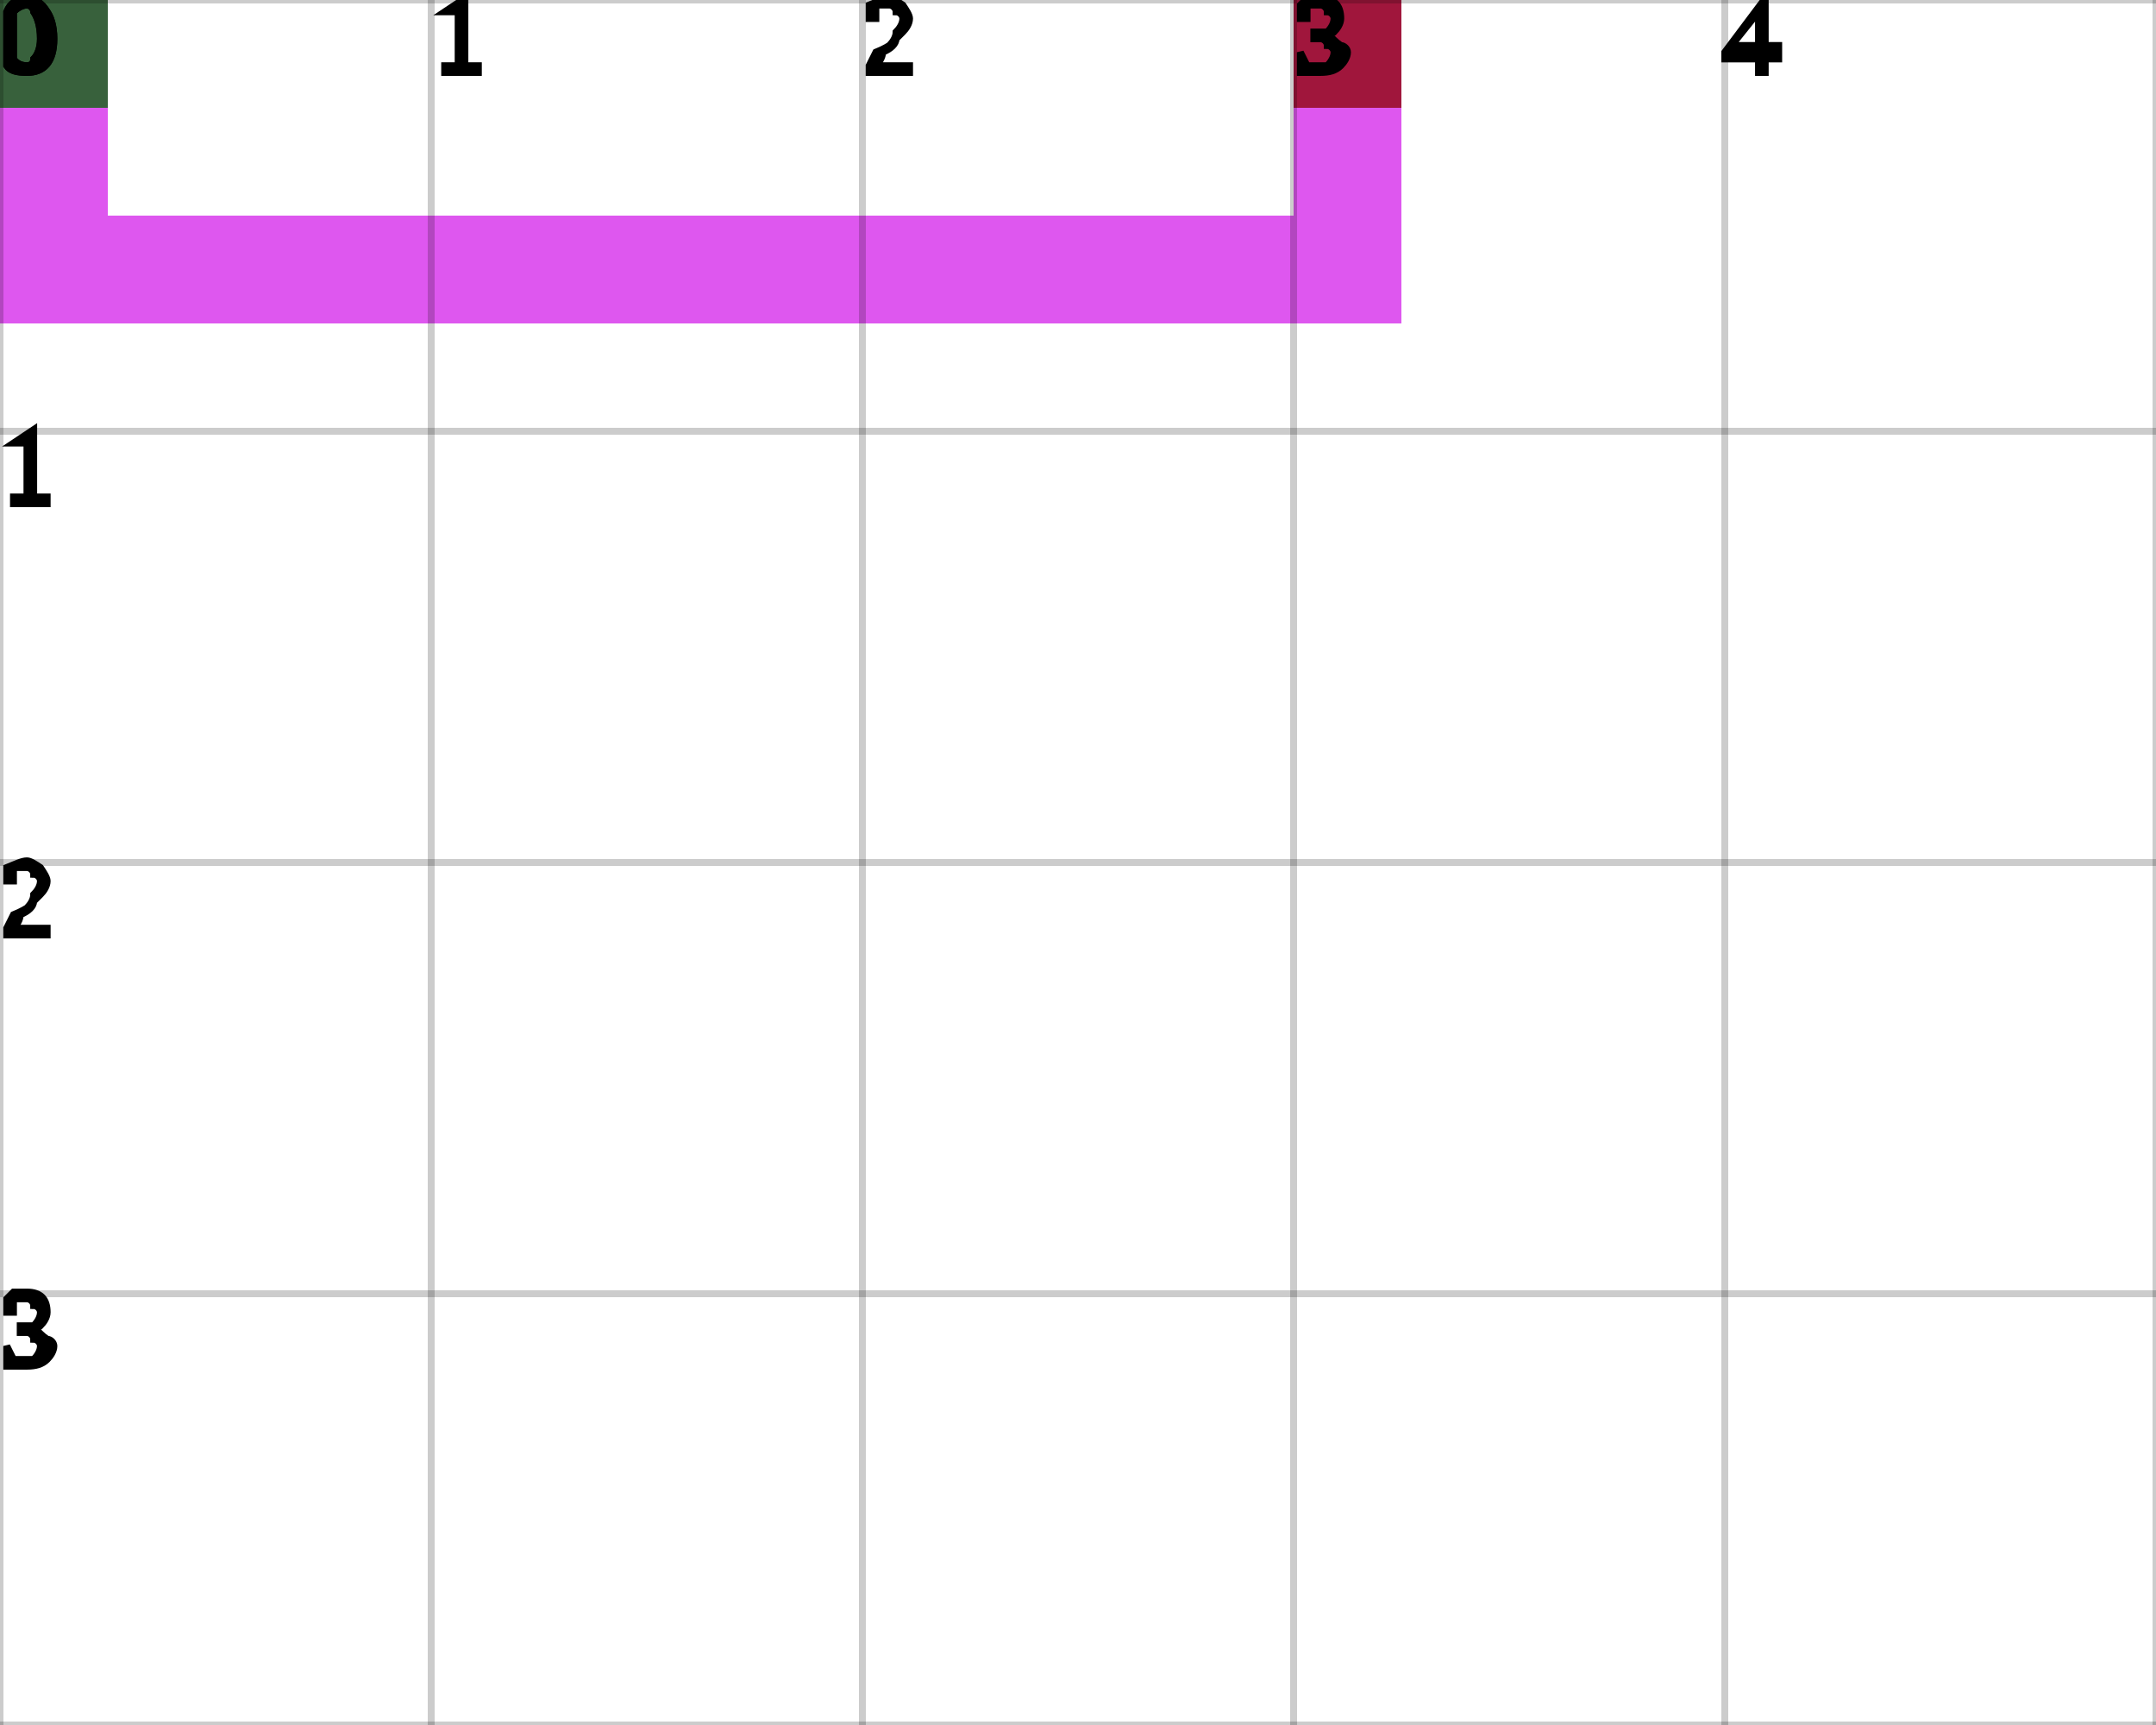
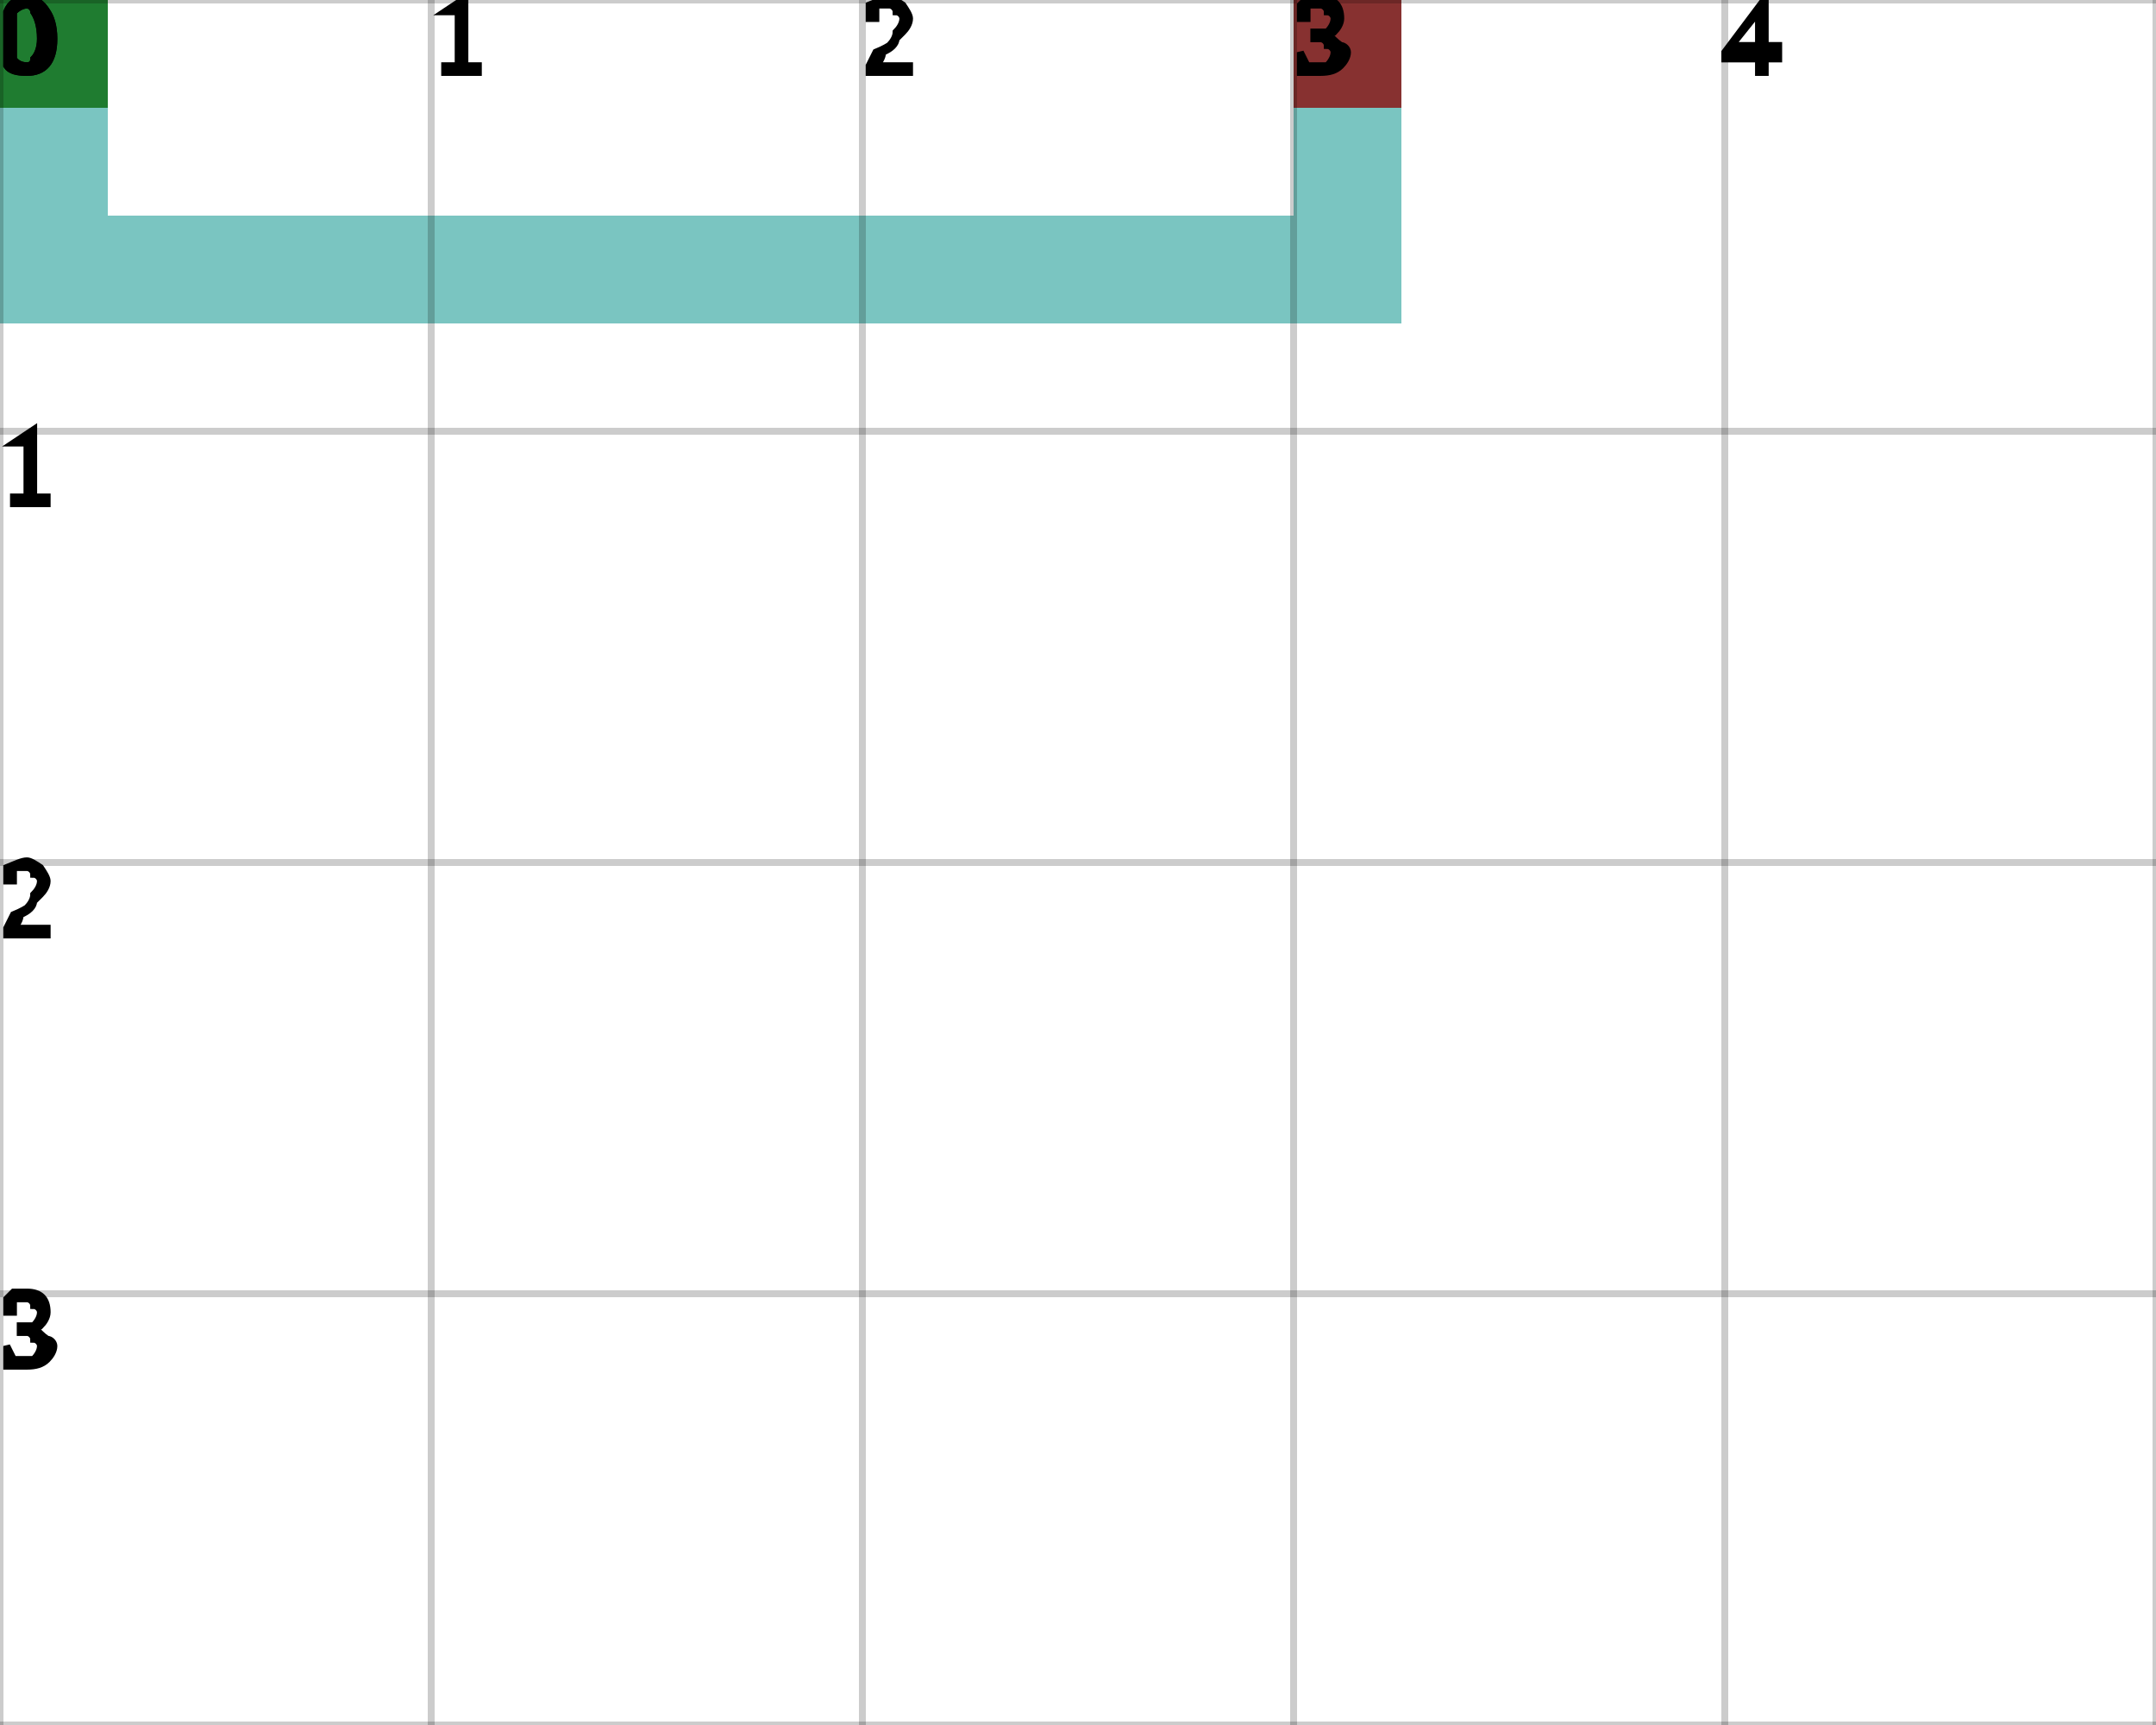
<svg xmlns="http://www.w3.org/2000/svg" height="100%" viewBox="0 0 5 4" width="100%" background-color="none">
-   <path d="M 0.25 0 L 0 0 L 0 0.75 L 0.25 0.75 Z" fill="#D31FE9" opacity="0.75" stroke="transparent" stroke-width="0.5" />
-   <path d="M 0.25 0.75 L 3.25 0.75 L 3.25 0.5 L 0.25 0.5 Z" fill="#D31FE9" opacity="0.75" stroke="transparent" stroke-width="0.5" />
-   <path d="M 3.25 0.5 L 3 0.5 L 3 0 L 3.25 0 Z" fill="#D31FE9" opacity="0.75" stroke="transparent" stroke-width="0.5" />
+   <path d="M 0.25 0 L 0 0 L 0 0.75 L 0.25 0.75 Z" fill="#4DB1AC" opacity="0.75" stroke="transparent" stroke-width="0.5" />
+   <path d="M 0.25 0.75 L 3.25 0.75 L 3.25 0.5 L 0.25 0.5 Z" fill="#4DB1AC" opacity="0.75" stroke="transparent" stroke-width="0.5" />
+   <path d="M 3.25 0.5 L 3 0.5 L 3 0 L 3.25 0 Z" fill="#4DB1AC" opacity="0.75" stroke="transparent" stroke-width="0.5" />
  <rect fill="darkGreen" height="0.25" opacity="0.75" stroke="transparent" stroke-width="0.5" width="0.25" x="0" y="0" />
  <rect fill="darkRed" height="0.25" opacity="0.75" stroke="transparent" stroke-width="0.5" width="0.25" x="3" y="0" />
  <line dominant-baseline="hanging" fill="transparent" font-size="0.25" opacity="0.2" stroke="black" stroke-width="0.016" text-anchor="start" x1="0" x2="0" y1="0" y2="4" />
  <text dominant-baseline="hanging" fill="black" font-size="0.25" opacity="1" stroke="black" stroke-width="0.016" text-anchor="start" x="0" y="0">0</text>
  <line dominant-baseline="hanging" fill="transparent" font-size="0.25" opacity="0.2" stroke="black" stroke-width="0.016" text-anchor="start" x1="1" x2="1" y1="0" y2="4" />
  <text dominant-baseline="hanging" fill="black" font-size="0.25" opacity="1" stroke="black" stroke-width="0.016" text-anchor="start" x="1" y="0">1</text>
  <line dominant-baseline="hanging" fill="transparent" font-size="0.25" opacity="0.2" stroke="black" stroke-width="0.016" text-anchor="start" x1="2" x2="2" y1="0" y2="4" />
  <text dominant-baseline="hanging" fill="black" font-size="0.25" opacity="1" stroke="black" stroke-width="0.016" text-anchor="start" x="2" y="0">2</text>
  <line dominant-baseline="hanging" fill="transparent" font-size="0.25" opacity="0.2" stroke="black" stroke-width="0.016" text-anchor="start" x1="3" x2="3" y1="0" y2="4" />
  <text dominant-baseline="hanging" fill="black" font-size="0.25" opacity="1" stroke="black" stroke-width="0.016" text-anchor="start" x="3" y="0">3</text>
  <line dominant-baseline="hanging" fill="transparent" font-size="0.25" opacity="0.2" stroke="black" stroke-width="0.016" text-anchor="start" x1="4" x2="4" y1="0" y2="4" />
  <text dominant-baseline="hanging" fill="black" font-size="0.25" opacity="1" stroke="black" stroke-width="0.016" text-anchor="start" x="4" y="0">4</text>
  <line dominant-baseline="hanging" fill="transparent" font-size="0.25" opacity="0.2" stroke="black" stroke-width="0.016" text-anchor="start" x1="5" x2="5" y1="0" y2="4" />
  <line dominant-baseline="hanging" fill="transparent" font-size="0.25" opacity="0.2" stroke="black" stroke-width="0.016" text-anchor="start" x1="0" x2="5" y1="0" y2="0" />
  <text dominant-baseline="hanging" fill="black" font-size="0.25" opacity="1" stroke="black" stroke-width="0.016" text-anchor="start" x="0" y="0">0</text>
  <line dominant-baseline="hanging" fill="transparent" font-size="0.25" opacity="0.2" stroke="black" stroke-width="0.016" text-anchor="start" x1="0" x2="5" y1="1" y2="1" />
  <text dominant-baseline="hanging" fill="black" font-size="0.25" opacity="1" stroke="black" stroke-width="0.016" text-anchor="start" x="0" y="1">1</text>
  <line dominant-baseline="hanging" fill="transparent" font-size="0.25" opacity="0.2" stroke="black" stroke-width="0.016" text-anchor="start" x1="0" x2="5" y1="2" y2="2" />
  <text dominant-baseline="hanging" fill="black" font-size="0.25" opacity="1" stroke="black" stroke-width="0.016" text-anchor="start" x="0" y="2">2</text>
  <line dominant-baseline="hanging" fill="transparent" font-size="0.25" opacity="0.2" stroke="black" stroke-width="0.016" text-anchor="start" x1="0" x2="5" y1="3" y2="3" />
  <text dominant-baseline="hanging" fill="black" font-size="0.25" opacity="1" stroke="black" stroke-width="0.016" text-anchor="start" x="0" y="3">3</text>
  <line dominant-baseline="hanging" fill="transparent" font-size="0.25" opacity="0.2" stroke="black" stroke-width="0.016" text-anchor="start" x1="0" x2="5" y1="4" y2="4" />
</svg>
